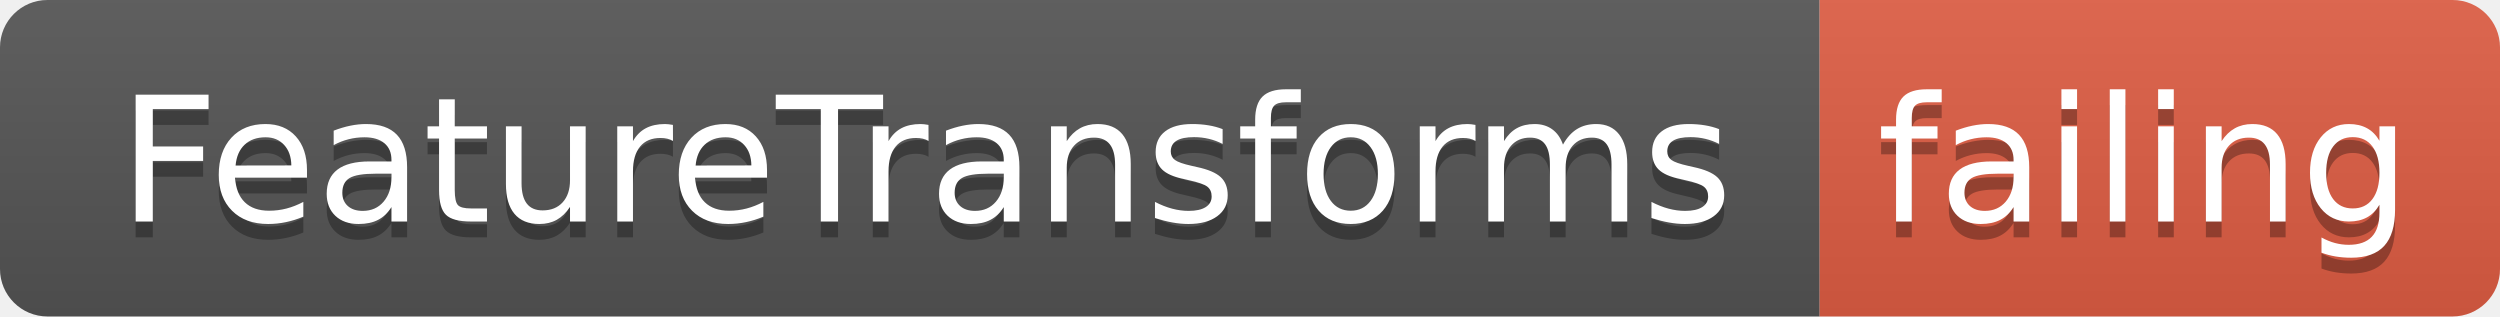
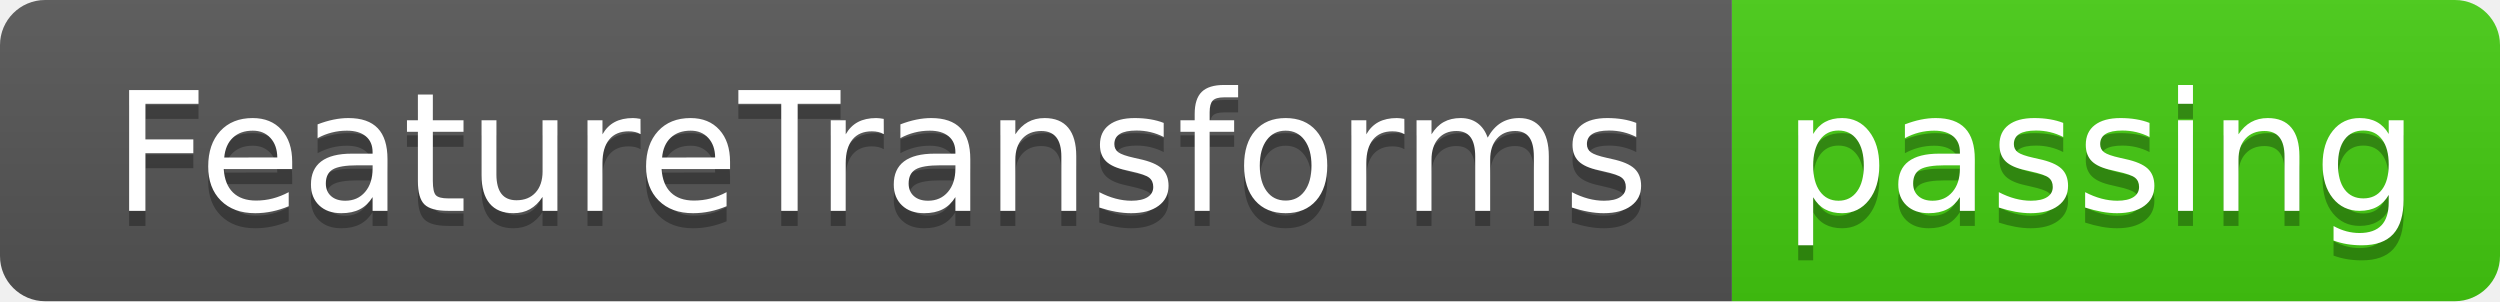
- <svg xmlns="http://www.w3.org/2000/svg" width="158" height="20">
+ <svg xmlns="http://www.w3.org/2000/svg" width="166" height="20">
  <linearGradient id="smooth" x2="0" y2="100%">
    <stop offset="0" stop-color="#bbb" stop-opacity=".1" />
    <stop offset="1" stop-opacity=".1" />
  </linearGradient>
  <clipPath id="round">
-     <rect width="158" height="20" rx="3" fill="#fff" />
+     <rect width="166" height="20" rx="3" fill="#fff" />
  </clipPath>
  <g clip-path="url(#round)">
    <rect width="115" height="20" fill="#555" />
-     <rect x="115" width="43" height="20" fill="#e05d44" />
-     <rect width="158" height="20" fill="url(#smooth)" />
+     <rect x="115" width="51" height="20" fill="#4c1" />
+     <rect width="166" height="20" fill="url(#smooth)" />
  </g>
  <g fill="#fff" text-anchor="middle" font-family="DejaVu Sans,Verdana,Geneva,sans-serif" font-size="110">
    <text x="585" y="150" fill="#010101" fill-opacity=".3" transform="scale(0.1)" textLength="1050" lengthAdjust="spacing">FeatureTransforms</text>
    <text x="585" y="140" transform="scale(0.1)" textLength="1050" lengthAdjust="spacing">FeatureTransforms</text>
-     <text x="1355" y="150" fill="#010101" fill-opacity=".3" transform="scale(0.1)" textLength="330" lengthAdjust="spacing">failing</text>
-     <text x="1355" y="140" transform="scale(0.1)" textLength="330" lengthAdjust="spacing">failing</text>
+     <text x="1395" y="150" fill="#010101" fill-opacity=".3" transform="scale(0.1)" textLength="410" lengthAdjust="spacing">passing</text>
+     <text x="1395" y="140" transform="scale(0.1)" textLength="410" lengthAdjust="spacing">passing</text>
  </g>
</svg>
